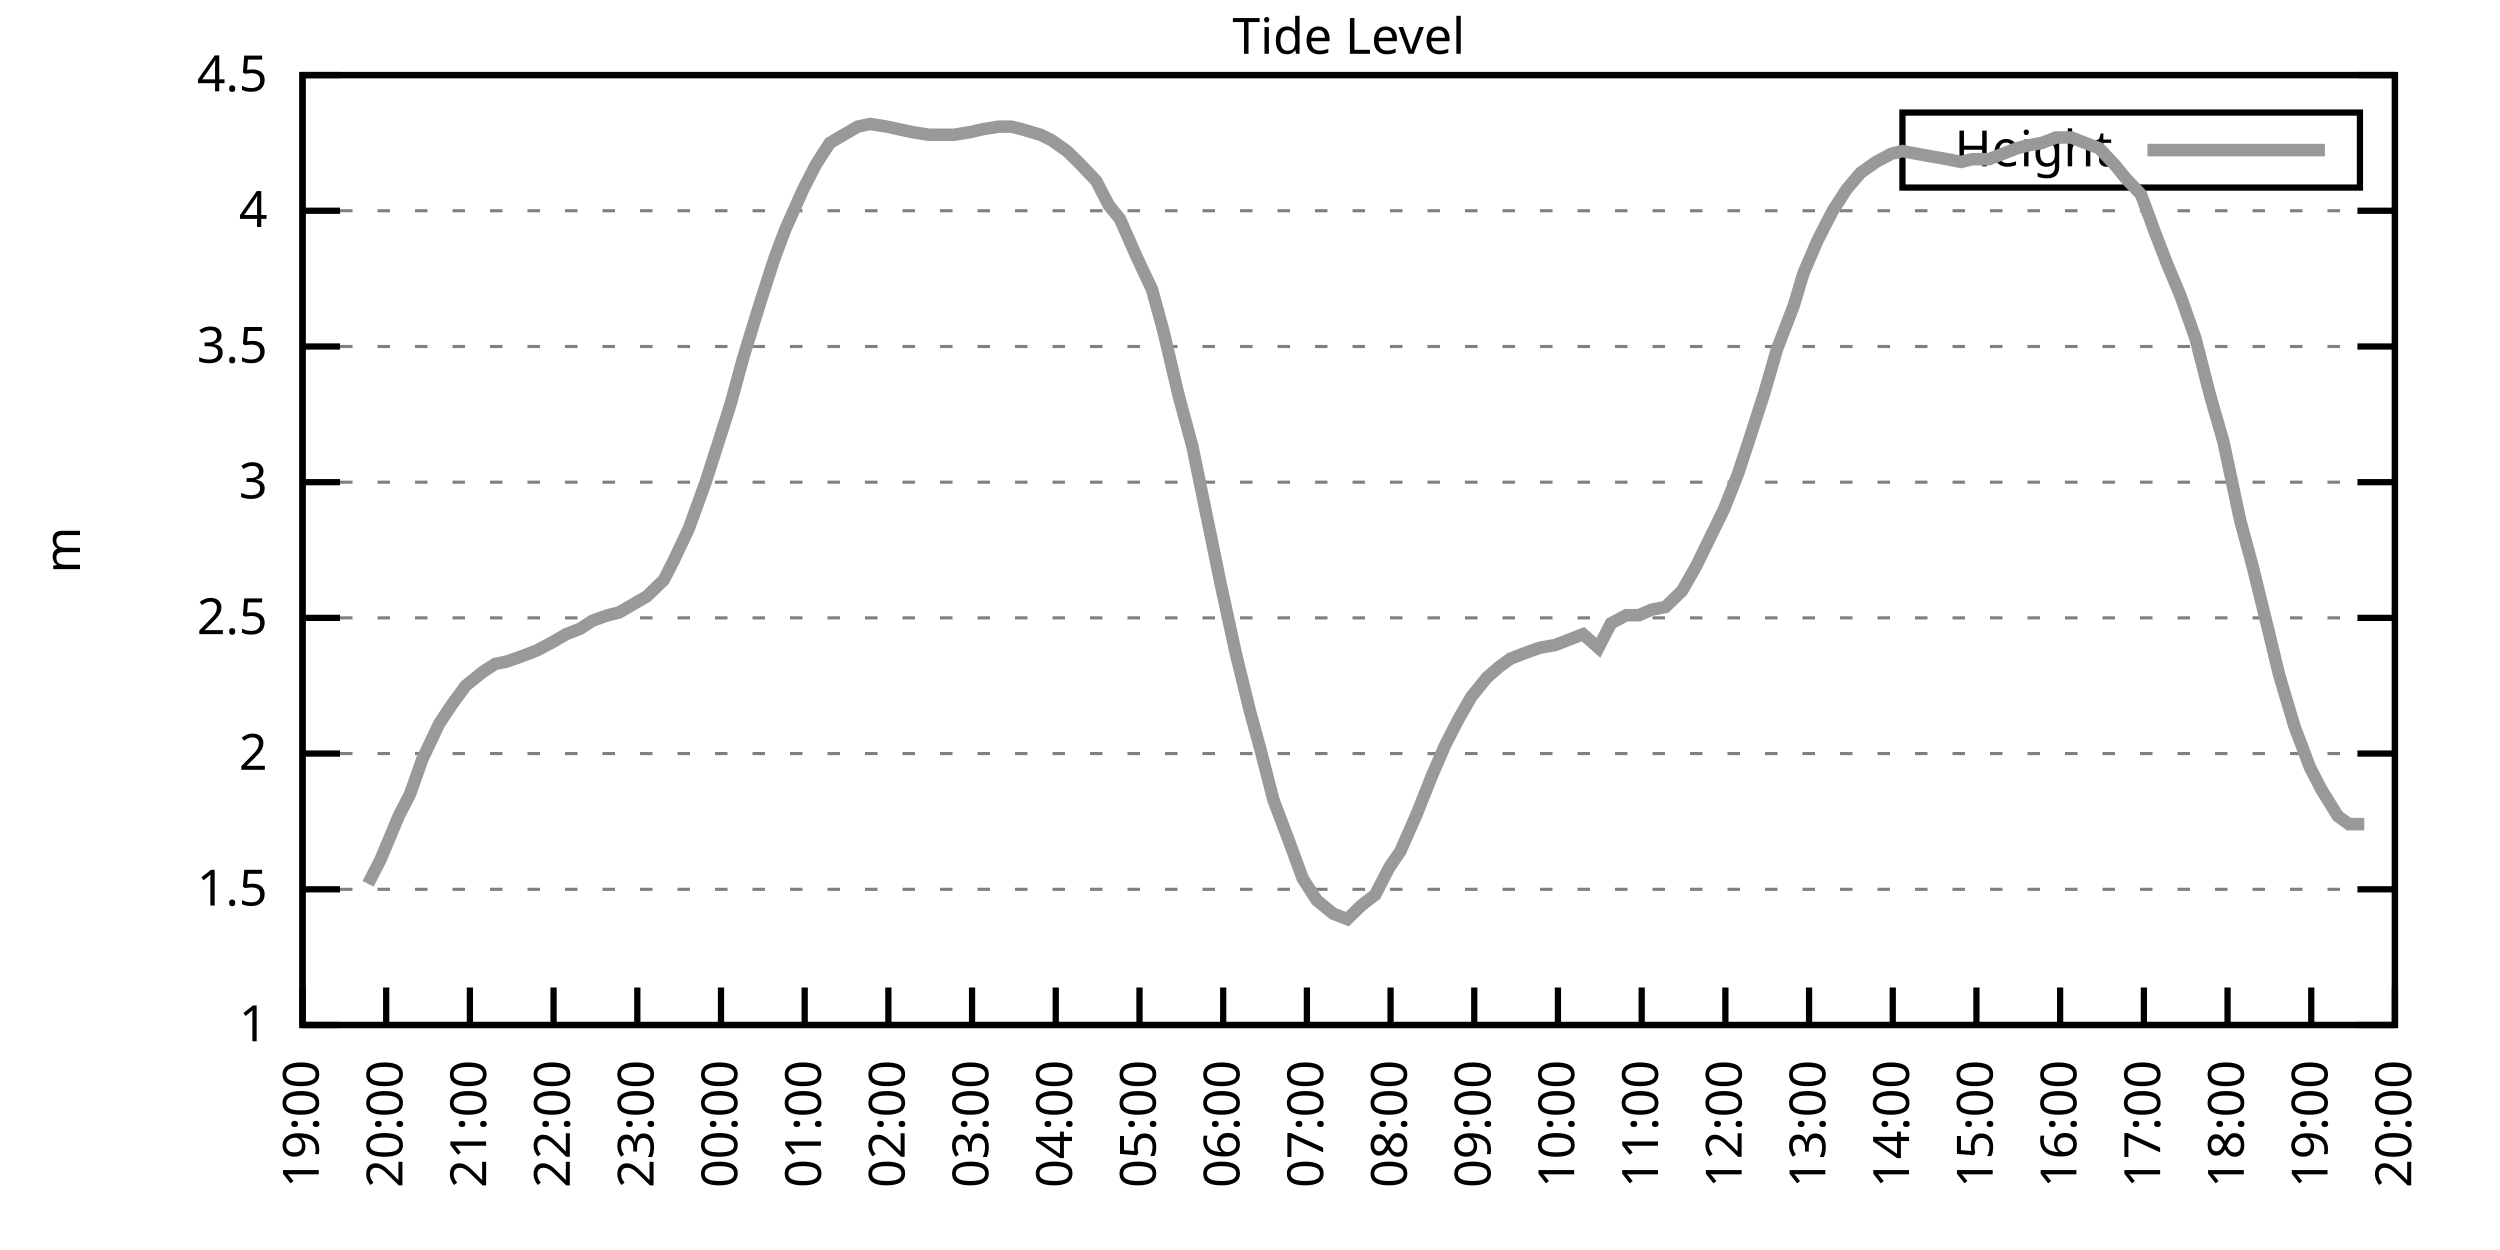
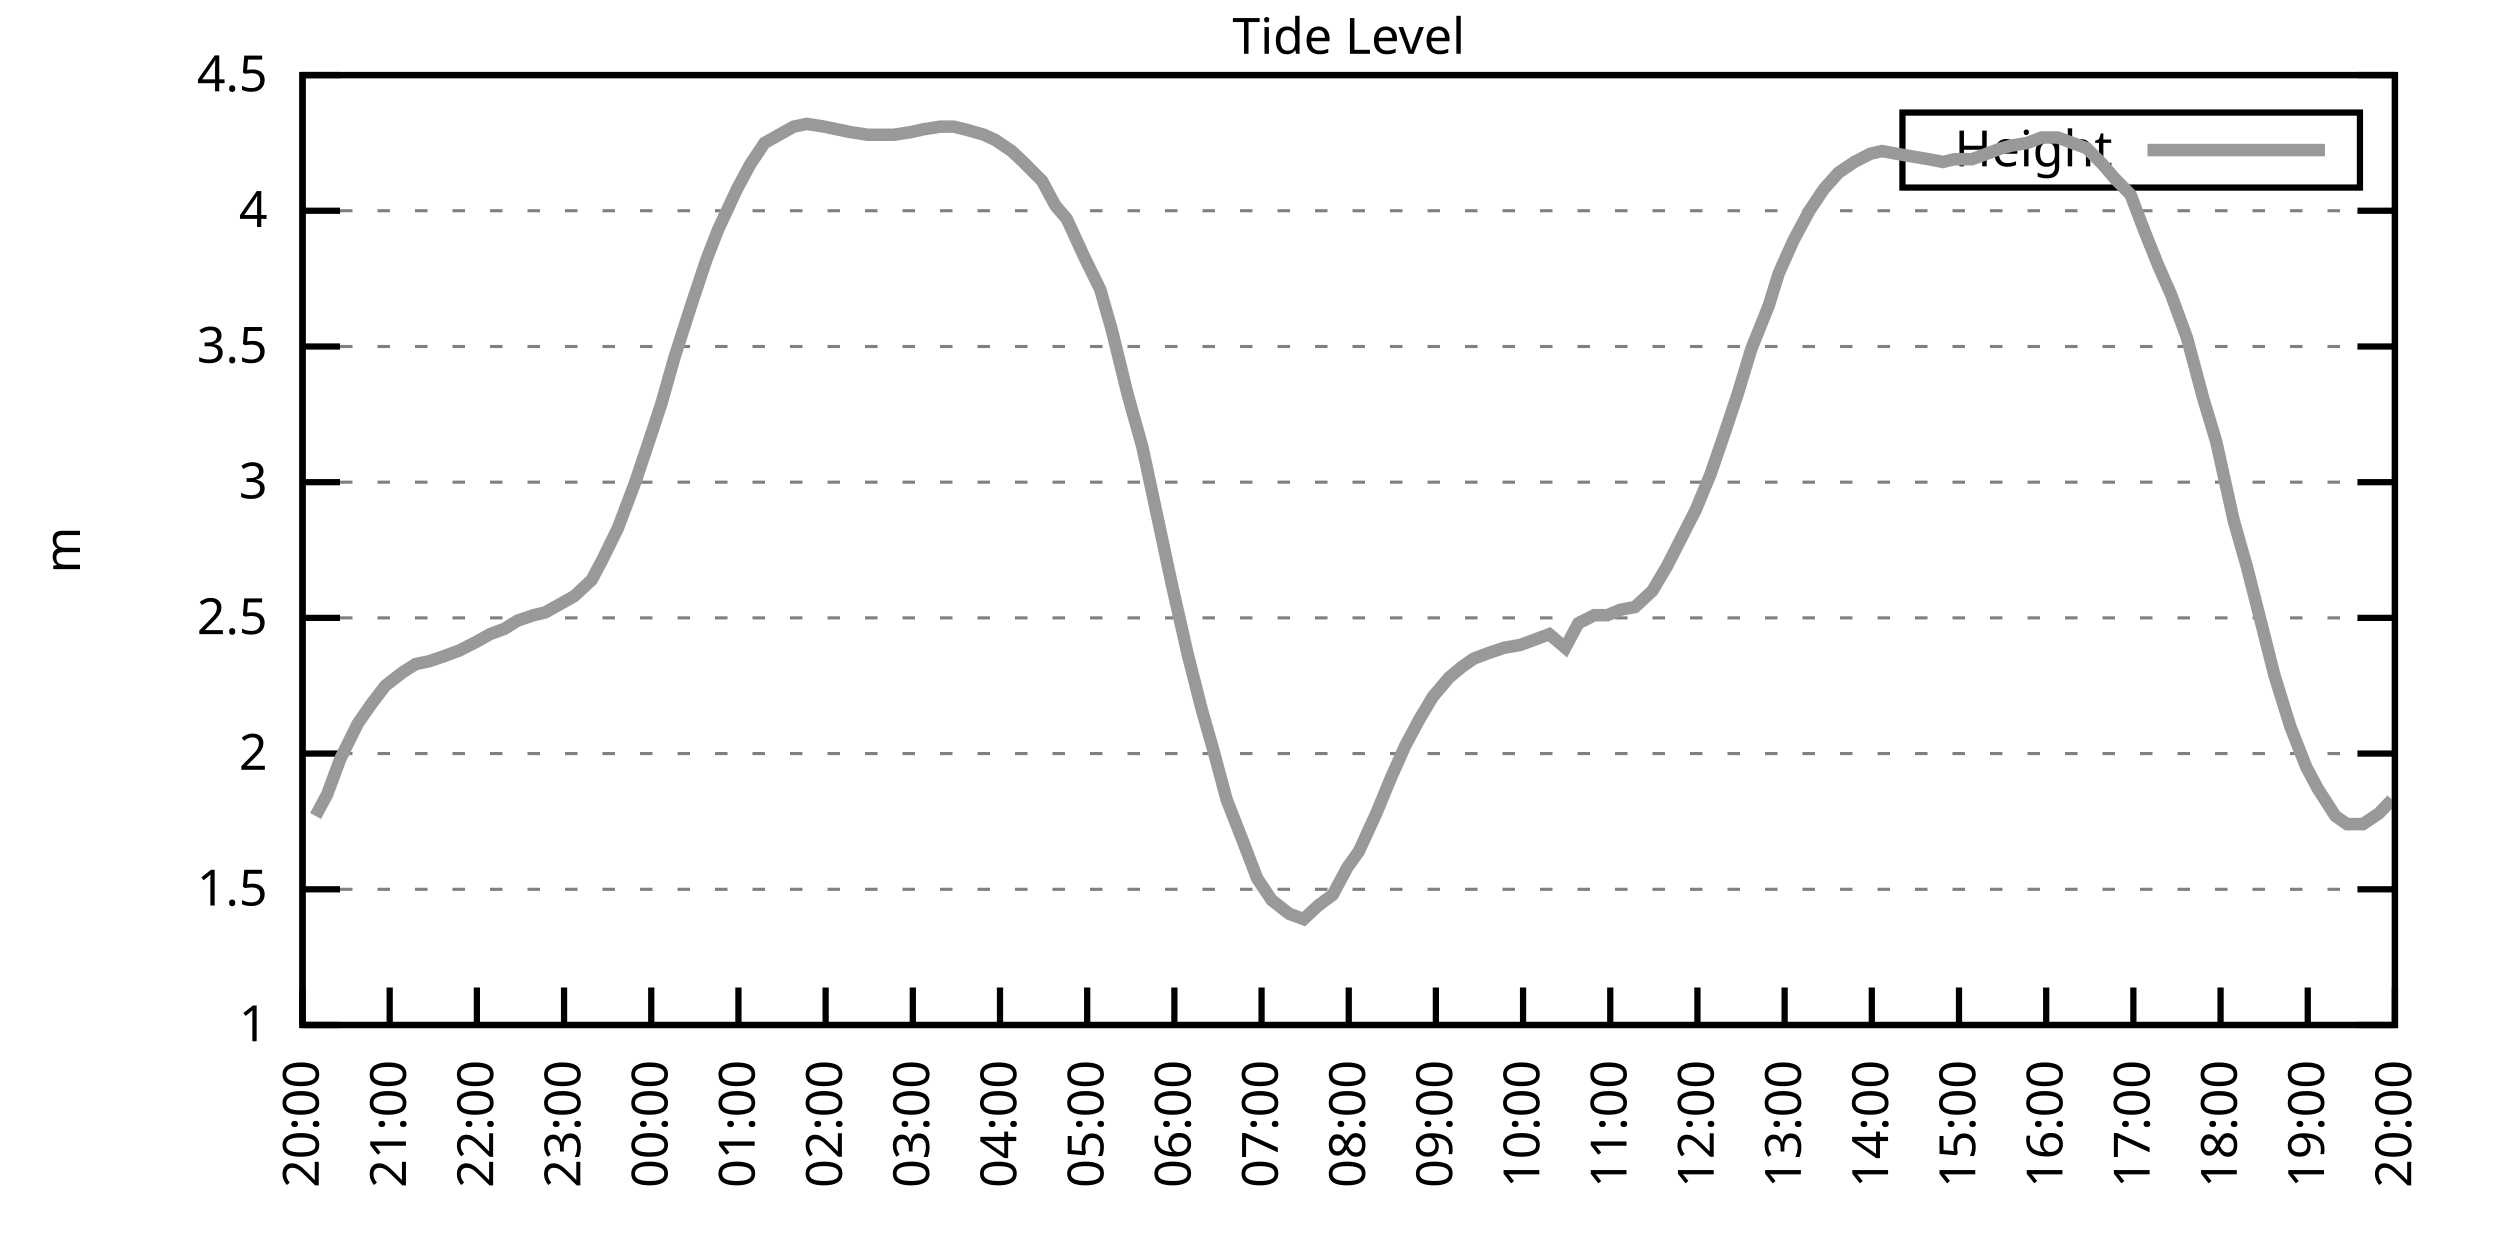
<svg xmlns="http://www.w3.org/2000/svg" xmlns:xlink="http://www.w3.org/1999/xlink" width="400" height="200" viewBox="0 0 400 200">
  <g id="gnuplot_canvas">
    <rect x="0" y="0" width="400" height="200" fill="none" />
    <defs>
      <circle id="gpDot" r="0.5" stroke-width="0.5" stroke="currentColor" />
      <path id="gpPt0" stroke-width="0.333" stroke="currentColor" d="M-1,0 h2 M0,-1 v2" />
      <path id="gpPt1" stroke-width="0.333" stroke="currentColor" d="M-1,-1 L1,1 M1,-1 L-1,1" />
      <path id="gpPt2" stroke-width="0.333" stroke="currentColor" d="M-1,0 L1,0 M0,-1 L0,1 M-1,-1 L1,1 M-1,1 L1,-1" />
      <rect id="gpPt3" stroke-width="0.333" stroke="currentColor" x="-1" y="-1" width="2" height="2" />
      <rect id="gpPt4" stroke-width="0.333" stroke="currentColor" fill="currentColor" x="-1" y="-1" width="2" height="2" />
      <circle id="gpPt5" stroke-width="0.333" stroke="currentColor" cx="0" cy="0" r="1" />
      <use xlink:href="#gpPt5" id="gpPt6" fill="currentColor" stroke="none" />
      <path id="gpPt7" stroke-width="0.333" stroke="currentColor" d="M0,-1.33 L-1.33,0.67 L1.33,0.67 z" />
      <use xlink:href="#gpPt7" id="gpPt8" fill="currentColor" stroke="none" />
      <use xlink:href="#gpPt7" id="gpPt9" stroke="currentColor" transform="rotate(180)" />
      <use xlink:href="#gpPt9" id="gpPt10" fill="currentColor" stroke="none" />
      <use xlink:href="#gpPt3" id="gpPt11" stroke="currentColor" transform="rotate(45)" />
      <use xlink:href="#gpPt11" id="gpPt12" fill="currentColor" stroke="none" />
      <path id="gpPt13" stroke-width="0.333" stroke="currentColor" d="M0,1.330 L1.265,0.411 L0.782,-1.067 L-0.782,-1.076 L-1.265,0.411 z" />
      <use xlink:href="#gpPt13" id="gpPt14" fill="currentColor" stroke="none" />
      <filter id="textbox" filterUnits="objectBoundingBox" x="0" y="0" height="1" width="1">
        <feFlood flood-color="white" flood-opacity="1" result="bgnd" />
        <feComposite in="SourceGraphic" in2="bgnd" operator="atop" />
      </filter>
      <filter id="greybox" filterUnits="objectBoundingBox" x="0" y="0" height="1" width="1">
        <feFlood flood-color="lightgrey" flood-opacity="1" result="grey" />
        <feComposite in="SourceGraphic" in2="grey" operator="atop" />
      </filter>
    </defs>
    <g fill="none" color="white" stroke="currentColor" stroke-width="1.00" stroke-linecap="butt" stroke-linejoin="miter">
</g>
    <g fill="none" color="black" stroke="currentColor" stroke-width="1.00" stroke-linecap="butt" stroke-linejoin="miter">
      <g stroke="none" shape-rendering="crispEdges">
        <polygon fill="rgb(255, 255, 255)" points="48.40,164.00 383.18,164.00 383.18,12.02 48.40,12.02 " />
      </g>
    </g>
    <g fill="none" color="black" stroke="currentColor" stroke-width="1.00" stroke-linecap="butt" stroke-linejoin="miter">
</g>
    <g fill="none" color="black" stroke="black" stroke-width="0.50" stroke-linecap="butt" stroke-linejoin="miter">
</g>
    <g fill="none" color="gray" stroke="currentColor" stroke-width="0.50" stroke-linecap="butt" stroke-linejoin="miter">
      <path stroke="gray" stroke-dasharray="2,4" class="gridline" d="M48.40,164.00 L383.19,164.00  " />
    </g>
    <g fill="none" color="gray" stroke="gray" stroke-width="1.00" stroke-linecap="butt" stroke-linejoin="miter">
</g>
    <g fill="none" color="black" stroke="currentColor" stroke-width="1.00" stroke-linecap="butt" stroke-linejoin="miter">
      <path stroke="black" d="M48.40,164.00 L54.40,164.00 M383.19,164.00 L377.19,164.00  " />
      <g transform="translate(42.80,166.60)" stroke="none" fill="black" font-family="Sans" font-size="8.00" text-anchor="end">
        <text>
          <tspan font-family="Sans"> 1</tspan>
        </text>
      </g>
    </g>
    <g fill="none" color="black" stroke="currentColor" stroke-width="1.00" stroke-linecap="butt" stroke-linejoin="miter">
</g>
    <g fill="none" color="black" stroke="black" stroke-width="0.50" stroke-linecap="butt" stroke-linejoin="miter">
</g>
    <g fill="none" color="gray" stroke="currentColor" stroke-width="0.50" stroke-linecap="butt" stroke-linejoin="miter">
      <path stroke="gray" stroke-dasharray="2,4" class="gridline" d="M48.40,142.29 L383.19,142.29  " />
    </g>
    <g fill="none" color="gray" stroke="gray" stroke-width="1.00" stroke-linecap="butt" stroke-linejoin="miter">
</g>
    <g fill="none" color="black" stroke="currentColor" stroke-width="1.00" stroke-linecap="butt" stroke-linejoin="miter">
      <path stroke="black" d="M48.40,142.29 L54.40,142.29 M383.19,142.29 L377.19,142.29  " />
      <g transform="translate(42.80,144.89)" stroke="none" fill="black" font-family="Sans" font-size="8.00" text-anchor="end">
        <text>
          <tspan font-family="Sans"> 1.5</tspan>
        </text>
      </g>
    </g>
    <g fill="none" color="black" stroke="currentColor" stroke-width="1.00" stroke-linecap="butt" stroke-linejoin="miter">
</g>
    <g fill="none" color="black" stroke="black" stroke-width="0.50" stroke-linecap="butt" stroke-linejoin="miter">
</g>
    <g fill="none" color="gray" stroke="currentColor" stroke-width="0.50" stroke-linecap="butt" stroke-linejoin="miter">
      <path stroke="gray" stroke-dasharray="2,4" class="gridline" d="M48.40,120.57 L383.19,120.57  " />
    </g>
    <g fill="none" color="gray" stroke="gray" stroke-width="1.00" stroke-linecap="butt" stroke-linejoin="miter">
</g>
    <g fill="none" color="black" stroke="currentColor" stroke-width="1.00" stroke-linecap="butt" stroke-linejoin="miter">
      <path stroke="black" d="M48.40,120.57 L54.40,120.57 M383.19,120.57 L377.19,120.57  " />
      <g transform="translate(42.80,123.17)" stroke="none" fill="black" font-family="Sans" font-size="8.00" text-anchor="end">
        <text>
          <tspan font-family="Sans"> 2</tspan>
        </text>
      </g>
    </g>
    <g fill="none" color="black" stroke="currentColor" stroke-width="1.00" stroke-linecap="butt" stroke-linejoin="miter">
</g>
    <g fill="none" color="black" stroke="black" stroke-width="0.50" stroke-linecap="butt" stroke-linejoin="miter">
</g>
    <g fill="none" color="gray" stroke="currentColor" stroke-width="0.50" stroke-linecap="butt" stroke-linejoin="miter">
      <path stroke="gray" stroke-dasharray="2,4" class="gridline" d="M48.40,98.86 L383.19,98.86  " />
    </g>
    <g fill="none" color="gray" stroke="gray" stroke-width="1.00" stroke-linecap="butt" stroke-linejoin="miter">
</g>
    <g fill="none" color="black" stroke="currentColor" stroke-width="1.00" stroke-linecap="butt" stroke-linejoin="miter">
      <path stroke="black" d="M48.40,98.86 L54.40,98.86 M383.19,98.86 L377.19,98.86  " />
      <g transform="translate(42.80,101.46)" stroke="none" fill="black" font-family="Sans" font-size="8.00" text-anchor="end">
        <text>
          <tspan font-family="Sans"> 2.5</tspan>
        </text>
      </g>
    </g>
    <g fill="none" color="black" stroke="currentColor" stroke-width="1.00" stroke-linecap="butt" stroke-linejoin="miter">
</g>
    <g fill="none" color="black" stroke="black" stroke-width="0.50" stroke-linecap="butt" stroke-linejoin="miter">
</g>
    <g fill="none" color="gray" stroke="currentColor" stroke-width="0.50" stroke-linecap="butt" stroke-linejoin="miter">
      <path stroke="gray" stroke-dasharray="2,4" class="gridline" d="M48.40,77.15 L383.19,77.15  " />
    </g>
    <g fill="none" color="gray" stroke="gray" stroke-width="1.00" stroke-linecap="butt" stroke-linejoin="miter">
</g>
    <g fill="none" color="black" stroke="currentColor" stroke-width="1.00" stroke-linecap="butt" stroke-linejoin="miter">
      <path stroke="black" d="M48.40,77.15 L54.40,77.15 M383.19,77.15 L377.19,77.15  " />
      <g transform="translate(42.80,79.75)" stroke="none" fill="black" font-family="Sans" font-size="8.00" text-anchor="end">
        <text>
          <tspan font-family="Sans"> 3</tspan>
        </text>
      </g>
    </g>
    <g fill="none" color="black" stroke="currentColor" stroke-width="1.00" stroke-linecap="butt" stroke-linejoin="miter">
</g>
    <g fill="none" color="black" stroke="black" stroke-width="0.50" stroke-linecap="butt" stroke-linejoin="miter">
</g>
    <g fill="none" color="gray" stroke="currentColor" stroke-width="0.50" stroke-linecap="butt" stroke-linejoin="miter">
      <path stroke="gray" stroke-dasharray="2,4" class="gridline" d="M48.40,55.44 L383.19,55.44  " />
    </g>
    <g fill="none" color="gray" stroke="gray" stroke-width="1.00" stroke-linecap="butt" stroke-linejoin="miter">
</g>
    <g fill="none" color="black" stroke="currentColor" stroke-width="1.00" stroke-linecap="butt" stroke-linejoin="miter">
      <path stroke="black" d="M48.40,55.44 L54.40,55.44 M383.19,55.44 L377.19,55.44  " />
      <g transform="translate(42.80,58.04)" stroke="none" fill="black" font-family="Sans" font-size="8.00" text-anchor="end">
        <text>
          <tspan font-family="Sans"> 3.5</tspan>
        </text>
      </g>
    </g>
    <g fill="none" color="black" stroke="currentColor" stroke-width="1.00" stroke-linecap="butt" stroke-linejoin="miter">
</g>
    <g fill="none" color="black" stroke="black" stroke-width="0.50" stroke-linecap="butt" stroke-linejoin="miter">
</g>
    <g fill="none" color="gray" stroke="currentColor" stroke-width="0.50" stroke-linecap="butt" stroke-linejoin="miter">
      <path stroke="gray" stroke-dasharray="2,4" class="gridline" d="M48.40,33.72 L383.19,33.72  " />
    </g>
    <g fill="none" color="gray" stroke="gray" stroke-width="1.00" stroke-linecap="butt" stroke-linejoin="miter">
</g>
    <g fill="none" color="black" stroke="currentColor" stroke-width="1.00" stroke-linecap="butt" stroke-linejoin="miter">
      <path stroke="black" d="M48.40,33.72 L54.40,33.72 M383.19,33.72 L377.19,33.72  " />
      <g transform="translate(42.80,36.32)" stroke="none" fill="black" font-family="Sans" font-size="8.00" text-anchor="end">
        <text>
          <tspan font-family="Sans"> 4</tspan>
        </text>
      </g>
    </g>
    <g fill="none" color="black" stroke="currentColor" stroke-width="1.00" stroke-linecap="butt" stroke-linejoin="miter">
</g>
    <g fill="none" color="black" stroke="black" stroke-width="0.50" stroke-linecap="butt" stroke-linejoin="miter">
</g>
    <g fill="none" color="gray" stroke="currentColor" stroke-width="0.50" stroke-linecap="butt" stroke-linejoin="miter">
      <path stroke="gray" stroke-dasharray="2,4" class="gridline" d="M48.40,12.01 L383.19,12.01  " />
    </g>
    <g fill="none" color="gray" stroke="gray" stroke-width="1.00" stroke-linecap="butt" stroke-linejoin="miter">
</g>
    <g fill="none" color="black" stroke="currentColor" stroke-width="1.00" stroke-linecap="butt" stroke-linejoin="miter">
      <path stroke="black" d="M48.40,12.01 L54.40,12.01 M383.19,12.01 L377.19,12.01  " />
      <g transform="translate(42.80,14.61)" stroke="none" fill="black" font-family="Sans" font-size="8.00" text-anchor="end">
        <text>
          <tspan font-family="Sans"> 4.5</tspan>
        </text>
      </g>
    </g>
    <g fill="none" color="black" stroke="currentColor" stroke-width="1.00" stroke-linecap="butt" stroke-linejoin="miter">
      <path stroke="black" d="M48.40,164.00 L48.40,158.00  " />
      <g transform="translate(51.00,169.60) rotate(270.00)" stroke="none" fill="black" font-family="Sans" font-size="8.00" text-anchor="end">
        <text>
-           <tspan font-family="Sans">19:00</tspan>
-         </text>
-       </g>
-     </g>
-     <g fill="none" color="black" stroke="currentColor" stroke-width="1.00" stroke-linecap="butt" stroke-linejoin="miter">
-       <path stroke="black" d="M61.79,164.00 L61.79,158.00  " />
-       <g transform="translate(64.39,169.60) rotate(270.00)" stroke="none" fill="black" font-family="Sans" font-size="8.00" text-anchor="end">
-         <text>
          <tspan font-family="Sans">20:00</tspan>
        </text>
      </g>
    </g>
    <g fill="none" color="black" stroke="currentColor" stroke-width="1.00" stroke-linecap="butt" stroke-linejoin="miter">
-       <path stroke="black" d="M75.18,164.00 L75.18,158.00  " />
-       <g transform="translate(77.78,169.60) rotate(270.00)" stroke="none" fill="black" font-family="Sans" font-size="8.00" text-anchor="end">
+       <path stroke="black" d="M62.35,164.00 L62.35,158.00  " />
+       <g transform="translate(64.95,169.60) rotate(270.00)" stroke="none" fill="black" font-family="Sans" font-size="8.00" text-anchor="end">
        <text>
          <tspan font-family="Sans">21:00</tspan>
        </text>
      </g>
    </g>
    <g fill="none" color="black" stroke="currentColor" stroke-width="1.00" stroke-linecap="butt" stroke-linejoin="miter">
-       <path stroke="black" d="M88.57,164.00 L88.57,158.00  " />
-       <g transform="translate(91.17,169.60) rotate(270.00)" stroke="none" fill="black" font-family="Sans" font-size="8.00" text-anchor="end">
+       <path stroke="black" d="M76.30,164.00 L76.30,158.00  " />
+       <g transform="translate(78.90,169.60) rotate(270.00)" stroke="none" fill="black" font-family="Sans" font-size="8.00" text-anchor="end">
        <text>
          <tspan font-family="Sans">22:00</tspan>
        </text>
      </g>
    </g>
    <g fill="none" color="black" stroke="currentColor" stroke-width="1.00" stroke-linecap="butt" stroke-linejoin="miter">
-       <path stroke="black" d="M101.97,164.00 L101.97,158.00  " />
-       <g transform="translate(104.57,169.60) rotate(270.00)" stroke="none" fill="black" font-family="Sans" font-size="8.00" text-anchor="end">
+       <path stroke="black" d="M90.25,164.00 L90.25,158.00  " />
+       <g transform="translate(92.85,169.60) rotate(270.00)" stroke="none" fill="black" font-family="Sans" font-size="8.00" text-anchor="end">
        <text>
          <tspan font-family="Sans">23:00</tspan>
        </text>
      </g>
    </g>
    <g fill="none" color="black" stroke="currentColor" stroke-width="1.00" stroke-linecap="butt" stroke-linejoin="miter">
-       <path stroke="black" d="M115.36,164.00 L115.36,158.00  " />
-       <g transform="translate(117.96,169.60) rotate(270.00)" stroke="none" fill="black" font-family="Sans" font-size="8.00" text-anchor="end">
+       <path stroke="black" d="M104.20,164.00 L104.20,158.00  " />
+       <g transform="translate(106.80,169.60) rotate(270.00)" stroke="none" fill="black" font-family="Sans" font-size="8.00" text-anchor="end">
        <text>
          <tspan font-family="Sans">00:00</tspan>
        </text>
      </g>
    </g>
    <g fill="none" color="black" stroke="currentColor" stroke-width="1.00" stroke-linecap="butt" stroke-linejoin="miter">
-       <path stroke="black" d="M128.75,164.00 L128.75,158.00  " />
-       <g transform="translate(131.35,169.60) rotate(270.00)" stroke="none" fill="black" font-family="Sans" font-size="8.00" text-anchor="end">
+       <path stroke="black" d="M118.15,164.00 L118.15,158.00  " />
+       <g transform="translate(120.75,169.60) rotate(270.00)" stroke="none" fill="black" font-family="Sans" font-size="8.00" text-anchor="end">
        <text>
          <tspan font-family="Sans">01:00</tspan>
        </text>
      </g>
    </g>
    <g fill="none" color="black" stroke="currentColor" stroke-width="1.00" stroke-linecap="butt" stroke-linejoin="miter">
-       <path stroke="black" d="M142.14,164.00 L142.14,158.00  " />
-       <g transform="translate(144.74,169.60) rotate(270.00)" stroke="none" fill="black" font-family="Sans" font-size="8.00" text-anchor="end">
+       <path stroke="black" d="M132.10,164.00 L132.10,158.00  " />
+       <g transform="translate(134.70,169.60) rotate(270.00)" stroke="none" fill="black" font-family="Sans" font-size="8.00" text-anchor="end">
        <text>
          <tspan font-family="Sans">02:00</tspan>
        </text>
      </g>
    </g>
    <g fill="none" color="black" stroke="currentColor" stroke-width="1.00" stroke-linecap="butt" stroke-linejoin="miter">
-       <path stroke="black" d="M155.53,164.00 L155.53,158.00  " />
-       <g transform="translate(158.13,169.60) rotate(270.00)" stroke="none" fill="black" font-family="Sans" font-size="8.00" text-anchor="end">
+       <path stroke="black" d="M146.05,164.00 L146.05,158.00  " />
+       <g transform="translate(148.65,169.60) rotate(270.00)" stroke="none" fill="black" font-family="Sans" font-size="8.00" text-anchor="end">
        <text>
          <tspan font-family="Sans">03:00</tspan>
        </text>
      </g>
    </g>
    <g fill="none" color="black" stroke="currentColor" stroke-width="1.00" stroke-linecap="butt" stroke-linejoin="miter">
-       <path stroke="black" d="M168.92,164.00 L168.92,158.00  " />
-       <g transform="translate(171.52,169.60) rotate(270.00)" stroke="none" fill="black" font-family="Sans" font-size="8.00" text-anchor="end">
+       <path stroke="black" d="M160.00,164.00 L160.00,158.00  " />
+       <g transform="translate(162.60,169.60) rotate(270.00)" stroke="none" fill="black" font-family="Sans" font-size="8.00" text-anchor="end">
        <text>
          <tspan font-family="Sans">04:00</tspan>
        </text>
      </g>
    </g>
    <g fill="none" color="black" stroke="currentColor" stroke-width="1.00" stroke-linecap="butt" stroke-linejoin="miter">
-       <path stroke="black" d="M182.32,164.00 L182.32,158.00  " />
-       <g transform="translate(184.92,169.60) rotate(270.00)" stroke="none" fill="black" font-family="Sans" font-size="8.00" text-anchor="end">
+       <path stroke="black" d="M173.95,164.00 L173.95,158.00  " />
+       <g transform="translate(176.55,169.60) rotate(270.00)" stroke="none" fill="black" font-family="Sans" font-size="8.00" text-anchor="end">
        <text>
          <tspan font-family="Sans">05:00</tspan>
        </text>
      </g>
    </g>
    <g fill="none" color="black" stroke="currentColor" stroke-width="1.00" stroke-linecap="butt" stroke-linejoin="miter">
-       <path stroke="black" d="M195.71,164.00 L195.71,158.00  " />
-       <g transform="translate(198.31,169.60) rotate(270.00)" stroke="none" fill="black" font-family="Sans" font-size="8.00" text-anchor="end">
+       <path stroke="black" d="M187.90,164.00 L187.90,158.00  " />
+       <g transform="translate(190.50,169.60) rotate(270.00)" stroke="none" fill="black" font-family="Sans" font-size="8.00" text-anchor="end">
        <text>
          <tspan font-family="Sans">06:00</tspan>
        </text>
      </g>
    </g>
    <g fill="none" color="black" stroke="currentColor" stroke-width="1.00" stroke-linecap="butt" stroke-linejoin="miter">
-       <path stroke="black" d="M209.10,164.00 L209.10,158.00  " />
-       <g transform="translate(211.70,169.60) rotate(270.00)" stroke="none" fill="black" font-family="Sans" font-size="8.00" text-anchor="end">
+       <path stroke="black" d="M201.85,164.00 L201.85,158.00  " />
+       <g transform="translate(204.45,169.60) rotate(270.00)" stroke="none" fill="black" font-family="Sans" font-size="8.00" text-anchor="end">
        <text>
          <tspan font-family="Sans">07:00</tspan>
        </text>
      </g>
    </g>
    <g fill="none" color="black" stroke="currentColor" stroke-width="1.00" stroke-linecap="butt" stroke-linejoin="miter">
-       <path stroke="black" d="M222.49,164.00 L222.49,158.00  " />
-       <g transform="translate(225.09,169.60) rotate(270.00)" stroke="none" fill="black" font-family="Sans" font-size="8.00" text-anchor="end">
+       <path stroke="black" d="M215.80,164.00 L215.80,158.00  " />
+       <g transform="translate(218.40,169.60) rotate(270.00)" stroke="none" fill="black" font-family="Sans" font-size="8.00" text-anchor="end">
        <text>
          <tspan font-family="Sans">08:00</tspan>
        </text>
      </g>
    </g>
    <g fill="none" color="black" stroke="currentColor" stroke-width="1.00" stroke-linecap="butt" stroke-linejoin="miter">
-       <path stroke="black" d="M235.88,164.00 L235.88,158.00  " />
-       <g transform="translate(238.48,169.60) rotate(270.00)" stroke="none" fill="black" font-family="Sans" font-size="8.00" text-anchor="end">
+       <path stroke="black" d="M229.74,164.00 L229.74,158.00  " />
+       <g transform="translate(232.34,169.60) rotate(270.00)" stroke="none" fill="black" font-family="Sans" font-size="8.00" text-anchor="end">
        <text>
          <tspan font-family="Sans">09:00</tspan>
        </text>
      </g>
    </g>
    <g fill="none" color="black" stroke="currentColor" stroke-width="1.00" stroke-linecap="butt" stroke-linejoin="miter">
-       <path stroke="black" d="M249.27,164.00 L249.27,158.00  " />
-       <g transform="translate(251.87,169.60) rotate(270.00)" stroke="none" fill="black" font-family="Sans" font-size="8.00" text-anchor="end">
+       <path stroke="black" d="M243.69,164.00 L243.69,158.00  " />
+       <g transform="translate(246.29,169.60) rotate(270.00)" stroke="none" fill="black" font-family="Sans" font-size="8.00" text-anchor="end">
        <text>
          <tspan font-family="Sans">10:00</tspan>
        </text>
      </g>
    </g>
    <g fill="none" color="black" stroke="currentColor" stroke-width="1.00" stroke-linecap="butt" stroke-linejoin="miter">
-       <path stroke="black" d="M262.67,164.00 L262.67,158.00  " />
-       <g transform="translate(265.27,169.60) rotate(270.00)" stroke="none" fill="black" font-family="Sans" font-size="8.00" text-anchor="end">
+       <path stroke="black" d="M257.64,164.00 L257.64,158.00  " />
+       <g transform="translate(260.24,169.60) rotate(270.00)" stroke="none" fill="black" font-family="Sans" font-size="8.00" text-anchor="end">
        <text>
          <tspan font-family="Sans">11:00</tspan>
        </text>
      </g>
    </g>
    <g fill="none" color="black" stroke="currentColor" stroke-width="1.00" stroke-linecap="butt" stroke-linejoin="miter">
-       <path stroke="black" d="M276.06,164.00 L276.06,158.00  " />
-       <g transform="translate(278.66,169.60) rotate(270.00)" stroke="none" fill="black" font-family="Sans" font-size="8.00" text-anchor="end">
+       <path stroke="black" d="M271.59,164.00 L271.59,158.00  " />
+       <g transform="translate(274.19,169.60) rotate(270.00)" stroke="none" fill="black" font-family="Sans" font-size="8.00" text-anchor="end">
        <text>
          <tspan font-family="Sans">12:00</tspan>
        </text>
      </g>
    </g>
    <g fill="none" color="black" stroke="currentColor" stroke-width="1.00" stroke-linecap="butt" stroke-linejoin="miter">
-       <path stroke="black" d="M289.45,164.00 L289.45,158.00  " />
-       <g transform="translate(292.05,169.60) rotate(270.00)" stroke="none" fill="black" font-family="Sans" font-size="8.00" text-anchor="end">
+       <path stroke="black" d="M285.54,164.00 L285.54,158.00  " />
+       <g transform="translate(288.14,169.60) rotate(270.00)" stroke="none" fill="black" font-family="Sans" font-size="8.00" text-anchor="end">
        <text>
          <tspan font-family="Sans">13:00</tspan>
        </text>
      </g>
    </g>
    <g fill="none" color="black" stroke="currentColor" stroke-width="1.00" stroke-linecap="butt" stroke-linejoin="miter">
-       <path stroke="black" d="M302.84,164.00 L302.84,158.00  " />
-       <g transform="translate(305.44,169.60) rotate(270.00)" stroke="none" fill="black" font-family="Sans" font-size="8.00" text-anchor="end">
+       <path stroke="black" d="M299.49,164.00 L299.49,158.00  " />
+       <g transform="translate(302.09,169.60) rotate(270.00)" stroke="none" fill="black" font-family="Sans" font-size="8.00" text-anchor="end">
        <text>
          <tspan font-family="Sans">14:00</tspan>
        </text>
      </g>
    </g>
    <g fill="none" color="black" stroke="currentColor" stroke-width="1.00" stroke-linecap="butt" stroke-linejoin="miter">
-       <path stroke="black" d="M316.23,164.00 L316.23,158.00  " />
-       <g transform="translate(318.83,169.60) rotate(270.00)" stroke="none" fill="black" font-family="Sans" font-size="8.00" text-anchor="end">
+       <path stroke="black" d="M313.44,164.00 L313.44,158.00  " />
+       <g transform="translate(316.04,169.60) rotate(270.00)" stroke="none" fill="black" font-family="Sans" font-size="8.00" text-anchor="end">
        <text>
          <tspan font-family="Sans">15:00</tspan>
        </text>
      </g>
    </g>
    <g fill="none" color="black" stroke="currentColor" stroke-width="1.00" stroke-linecap="butt" stroke-linejoin="miter">
-       <path stroke="black" d="M329.62,164.00 L329.62,158.00  " />
-       <g transform="translate(332.22,169.60) rotate(270.00)" stroke="none" fill="black" font-family="Sans" font-size="8.00" text-anchor="end">
+       <path stroke="black" d="M327.39,164.00 L327.39,158.00  " />
+       <g transform="translate(329.99,169.60) rotate(270.00)" stroke="none" fill="black" font-family="Sans" font-size="8.00" text-anchor="end">
        <text>
          <tspan font-family="Sans">16:00</tspan>
        </text>
      </g>
    </g>
    <g fill="none" color="black" stroke="currentColor" stroke-width="1.00" stroke-linecap="butt" stroke-linejoin="miter">
-       <path stroke="black" d="M343.02,164.00 L343.02,158.00  " />
-       <g transform="translate(345.62,169.60) rotate(270.00)" stroke="none" fill="black" font-family="Sans" font-size="8.00" text-anchor="end">
+       <path stroke="black" d="M341.34,164.00 L341.34,158.00  " />
+       <g transform="translate(343.94,169.60) rotate(270.00)" stroke="none" fill="black" font-family="Sans" font-size="8.00" text-anchor="end">
        <text>
          <tspan font-family="Sans">17:00</tspan>
        </text>
      </g>
    </g>
    <g fill="none" color="black" stroke="currentColor" stroke-width="1.00" stroke-linecap="butt" stroke-linejoin="miter">
-       <path stroke="black" d="M356.41,164.00 L356.41,158.00  " />
-       <g transform="translate(359.01,169.60) rotate(270.00)" stroke="none" fill="black" font-family="Sans" font-size="8.00" text-anchor="end">
+       <path stroke="black" d="M355.29,164.00 L355.29,158.00  " />
+       <g transform="translate(357.89,169.60) rotate(270.00)" stroke="none" fill="black" font-family="Sans" font-size="8.00" text-anchor="end">
        <text>
          <tspan font-family="Sans">18:00</tspan>
        </text>
      </g>
    </g>
    <g fill="none" color="black" stroke="currentColor" stroke-width="1.00" stroke-linecap="butt" stroke-linejoin="miter">
-       <path stroke="black" d="M369.80,164.00 L369.80,158.00  " />
-       <g transform="translate(372.40,169.60) rotate(270.00)" stroke="none" fill="black" font-family="Sans" font-size="8.00" text-anchor="end">
+       <path stroke="black" d="M369.24,164.00 L369.24,158.00  " />
+       <g transform="translate(371.84,169.60) rotate(270.00)" stroke="none" fill="black" font-family="Sans" font-size="8.00" text-anchor="end">
        <text>
          <tspan font-family="Sans">19:00</tspan>
        </text>
      </g>
    </g>
    <g fill="none" color="black" stroke="currentColor" stroke-width="1.00" stroke-linecap="butt" stroke-linejoin="miter">
      <path stroke="black" d="M383.19,164.00 L383.19,158.00  " />
      <g transform="translate(385.79,169.60) rotate(270.00)" stroke="none" fill="black" font-family="Sans" font-size="8.00" text-anchor="end">
        <text>
          <tspan font-family="Sans">20:00</tspan>
        </text>
      </g>
    </g>
    <g fill="none" color="black" stroke="currentColor" stroke-width="1.00" stroke-linecap="butt" stroke-linejoin="miter">
</g>
    <g fill="none" color="black" stroke="currentColor" stroke-width="1.00" stroke-linecap="butt" stroke-linejoin="miter">
      <path stroke="black" d="M48.40,12.01 L48.40,164.00 L383.19,164.00 L383.19,12.01 L48.40,12.01 Z  " />
    </g>
    <g fill="none" color="black" stroke="currentColor" stroke-width="1.00" stroke-linecap="butt" stroke-linejoin="miter">
</g>
    <g fill="none" color="black" stroke="currentColor" stroke-width="1.00" stroke-linecap="butt" stroke-linejoin="miter">
      <path stroke="black" d="M304.39,30.01 L304.39,18.01 L377.59,18.01 L377.59,30.01 L304.39,30.01 Z  " />
    </g>
    <g id="Tide_level_plot_1">
      <g fill="none" color="white" stroke="black" stroke-width="2.00" stroke-linecap="butt" stroke-linejoin="miter">
</g>
      <g fill="none" color="black" stroke="currentColor" stroke-width="2.00" stroke-linecap="butt" stroke-linejoin="miter">
        <g transform="translate(337.99,26.61)" stroke="none" fill="black" font-family="Sans" font-size="8.00" text-anchor="end">
          <text>
            <tspan font-family="Sans">Height</tspan>
          </text>
        </g>
      </g>
      <g fill="none" color="black" stroke="currentColor" stroke-width="2.00" stroke-linecap="butt" stroke-linejoin="miter">
-         <path stroke="rgb(153, 153, 153)" d="M343.59,24.01 L371.99,24.01 M58.89,141.42 L60.90,137.51 L63.80,130.56 L65.59,127.09 L67.59,121.44 L70.27,115.80   L72.28,112.76 L74.51,109.72 L77.19,107.55 L79.20,106.24 L81.21,105.81 L83.66,104.94 L85.90,104.07 L88.35,102.77   L90.58,101.47 L92.82,100.60 L94.82,99.30 L97.28,98.43 L99.06,97.99 L101.30,96.69 L103.53,95.39 L106.21,92.78   L107.77,89.74 L110.22,84.53 L112.90,77.15 L115.13,70.20 L116.92,64.56 L118.93,57.17 L121.61,48.49 L123.84,41.54   L125.62,36.76 L128.53,30.25 L130.54,26.34 L132.77,22.87 L135.00,21.56 L137.23,20.26 L139.24,19.83 L141.92,20.26   L143.93,20.70 L145.94,21.13 L148.61,21.56 L150.85,21.56 L152.63,21.56 L155.31,21.13 L157.10,20.70 L159.77,20.26   L161.78,20.26 L163.57,20.70 L166.47,21.56 L168.25,22.43 L170.71,24.17 L172.50,25.91 L175.40,28.95 L177.41,32.85   L179.19,35.03 L181.87,41.11 L184.32,46.32 L186.11,52.83 L188.57,63.25 L190.80,71.50 L193.03,82.36 L195.26,93.22   L197.72,104.51 L199.95,113.63 L201.73,120.14 L203.74,127.96 L206.20,134.47 L208.43,140.55 L210.66,144.02 L213.34,146.20   L215.57,147.06 L217.80,144.89 L220.04,143.16 L222.27,138.81 L224.05,136.21 L226.73,130.13 L228.96,124.48 L231.20,119.27   L233.43,114.93 L235.44,111.45 L237.89,108.42 L239.90,106.68 L241.69,105.38 L243.92,104.51 L246.37,103.64 L248.83,103.20   L251.06,102.34 L253.29,101.47 L255.75,103.64 L257.76,99.73 L260.21,98.43 L262.22,98.43 L264.23,97.56 L266.46,97.12   L269.14,94.52 L271.37,90.61 L275.83,81.49 L278.07,75.85 L280.07,69.77 L282.31,62.82 L284.32,55.87 L286.99,48.92   L288.56,43.71 L290.79,38.50 L293.24,33.72 L295.48,30.25 L297.71,27.64 L300.16,25.91 L302.62,24.60 L304.40,24.17   L306.63,24.60 L309.09,25.04 L311.54,25.47 L313.78,25.91 L315.56,25.47 L318.24,25.47 L320.47,24.60 L322.70,23.73   L324.27,23.30 L326.72,22.87 L328.95,22.00 L331.41,22.00 L333.64,22.87 L335.87,23.73 L338.33,26.34 L340.11,28.51   L342.57,31.12 L344.80,37.20 L346.81,42.41 L348.82,47.18 L351.27,54.13 L353.73,63.69 L355.74,70.63 L358.42,83.23   L360.42,90.61 L362.88,100.60 L364.66,107.98 L367.12,116.23 L369.58,122.75 L371.36,126.22 L374.04,130.56 L375.82,131.86   L378.28,131.86  " />
+         <path stroke="rgb(153, 153, 153)" d="M343.59,24.01 L371.99,24.01 M50.49,130.56 L52.35,127.09 L54.44,121.44 L57.23,115.80 L59.33,112.76 L61.65,109.72   L64.44,107.55 L66.53,106.24 L68.63,105.81 L71.18,104.94 L73.51,104.07 L76.07,102.77 L78.39,101.47 L80.72,100.60   L82.81,99.30 L85.37,98.43 L87.23,97.99 L89.55,96.69 L91.88,95.39 L94.67,92.78 L96.29,89.74 L98.85,84.53   L101.64,77.15 L103.97,70.20 L105.83,64.56 L107.92,57.17 L110.71,48.49 L113.03,41.54 L114.89,36.76 L117.92,30.25   L120.01,26.34 L122.33,22.87 L124.66,21.56 L126.98,20.26 L129.08,19.83 L131.87,20.26 L133.96,20.70 L136.05,21.13   L138.84,21.56 L141.16,21.56 L143.02,21.56 L145.81,21.13 L147.67,20.70 L150.46,20.26 L152.56,20.26 L154.42,20.70   L157.44,21.56 L159.30,22.43 L161.86,24.17 L163.72,25.91 L166.74,28.95 L168.83,32.85 L170.69,35.03 L173.48,41.11   L176.04,46.32 L177.90,52.83 L180.46,63.25 L182.78,71.50 L185.11,82.36 L187.43,93.22 L189.99,104.51 L192.31,113.63   L194.17,120.14 L196.27,127.96 L198.82,134.47 L201.15,140.55 L203.47,144.02 L206.26,146.20 L208.59,147.06 L210.91,144.89   L213.24,143.16 L215.56,138.81 L217.42,136.21 L220.21,130.13 L222.54,124.48 L224.86,119.27 L227.19,114.93 L229.28,111.45   L231.84,108.42 L233.93,106.68 L235.79,105.38 L238.11,104.51 L240.67,103.64 L243.23,103.20 L245.55,102.34 L247.88,101.47   L250.44,103.64 L252.53,99.73 L255.09,98.43 L257.18,98.43 L259.27,97.56 L261.60,97.12 L264.39,94.52 L266.71,90.61   L271.36,81.49 L273.69,75.85 L275.78,69.77 L278.10,62.82 L280.20,55.87 L282.99,48.92 L284.61,43.71 L286.94,38.50   L289.50,33.72 L291.82,30.25 L294.15,27.64 L296.70,25.91 L299.26,24.60 L301.12,24.17 L303.44,24.60 L306.00,25.04   L308.56,25.47 L310.88,25.91 L312.74,25.47 L315.53,25.47 L317.86,24.60 L320.18,23.73 L321.81,23.30 L324.37,22.87   L326.69,22.00 L329.25,22.00 L331.58,22.87 L333.90,23.73 L336.46,26.34 L338.32,28.51 L340.88,31.12 L343.20,37.20   L345.29,42.41 L347.39,47.18 L349.94,54.13 L352.50,63.69 L354.59,70.63 L357.38,83.23 L359.48,90.61 L362.03,100.60   L363.89,107.98 L366.45,116.23 L369.01,122.75 L370.87,126.22 L373.66,130.56 L375.52,131.86 L378.08,131.86 L380.63,130.13   L382.73,127.96  " />
      </g>
    </g>
    <g fill="none" color="black" stroke="currentColor" stroke-width="2.00" stroke-linecap="butt" stroke-linejoin="miter">
</g>
    <g fill="none" color="black" stroke="black" stroke-width="1.00" stroke-linecap="butt" stroke-linejoin="miter">
</g>
    <g fill="none" color="black" stroke="currentColor" stroke-width="1.00" stroke-linecap="butt" stroke-linejoin="miter">
      <path stroke="black" d="M48.40,12.01 L48.40,164.00 L383.19,164.00 L383.19,12.01 L48.40,12.01 Z  " />
      <g transform="translate(12.80,88.01) rotate(270.00)" stroke="none" fill="black" font-family="Sans" font-size="8.00" text-anchor="middle">
        <text>
          <tspan font-family="Sans">m</tspan>
        </text>
      </g>
    </g>
    <g fill="none" color="black" stroke="currentColor" stroke-width="1.00" stroke-linecap="butt" stroke-linejoin="miter">
</g>
    <g fill="none" color="black" stroke="currentColor" stroke-width="1.00" stroke-linecap="butt" stroke-linejoin="miter">
      <g transform="translate(215.79,8.61)" stroke="none" fill="black" font-family="Sans" font-size="8.00" text-anchor="middle">
        <text>
          <tspan font-family="Sans">Tide Level</tspan>
        </text>
      </g>
    </g>
    <g fill="none" color="black" stroke="currentColor" stroke-width="1.00" stroke-linecap="butt" stroke-linejoin="miter">
</g>
  </g>
</svg>
